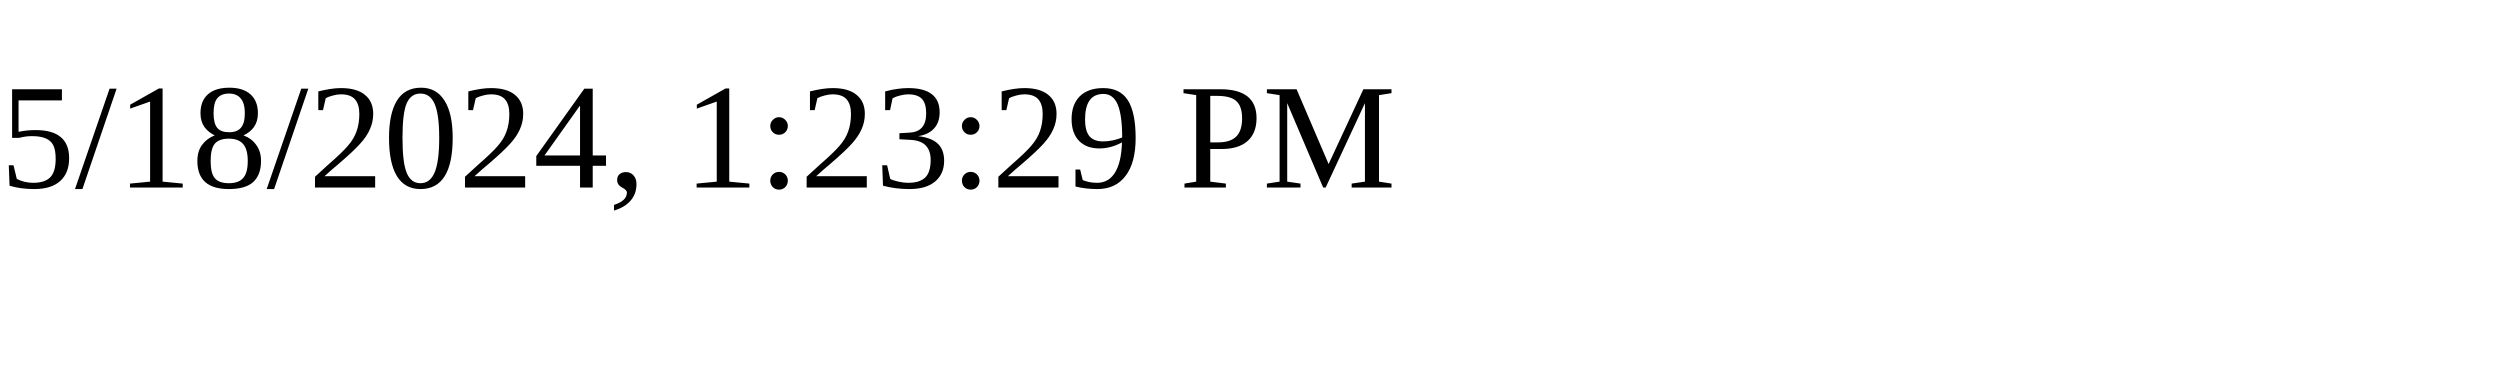
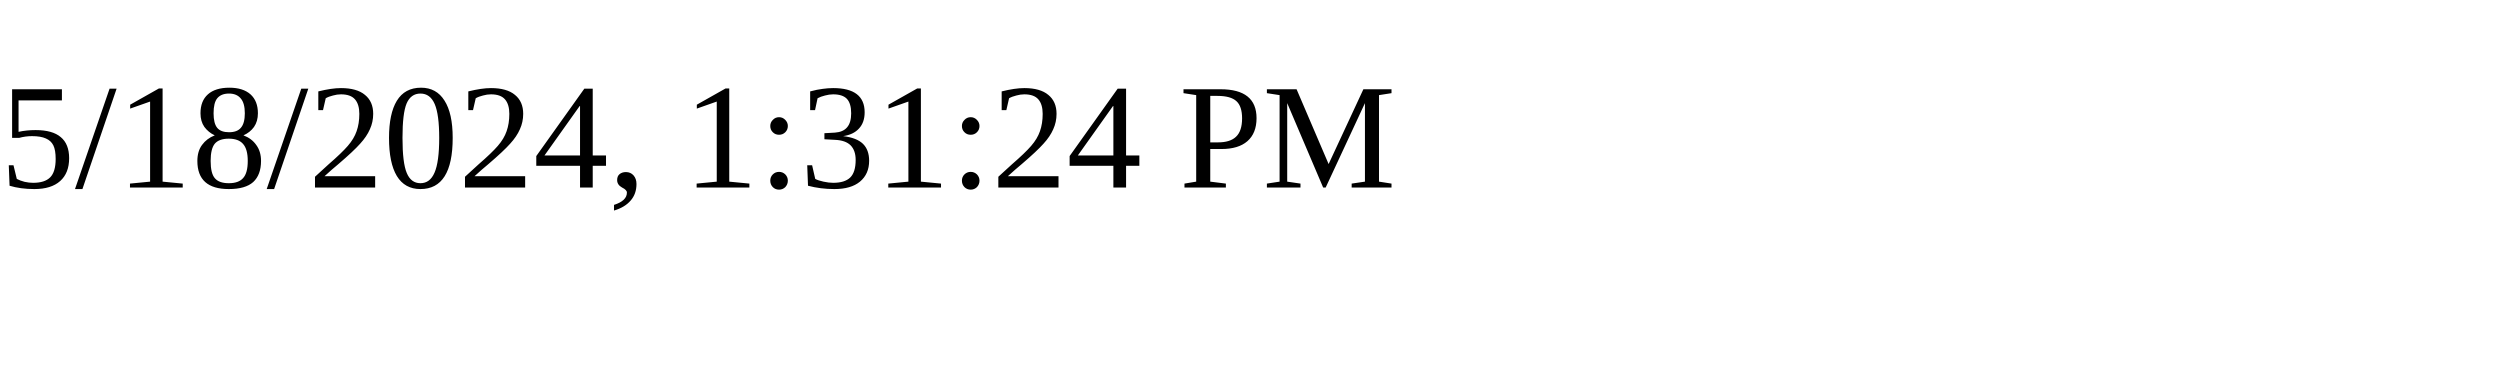
<svg xmlns="http://www.w3.org/2000/svg" height="30" width="200">
-   <text x="0" y="15">5/18/2024, 1:23:29 PM</text>
+   <text x="0" y="15">5/18/2024, 1:31:24 PM</text>
</svg>
